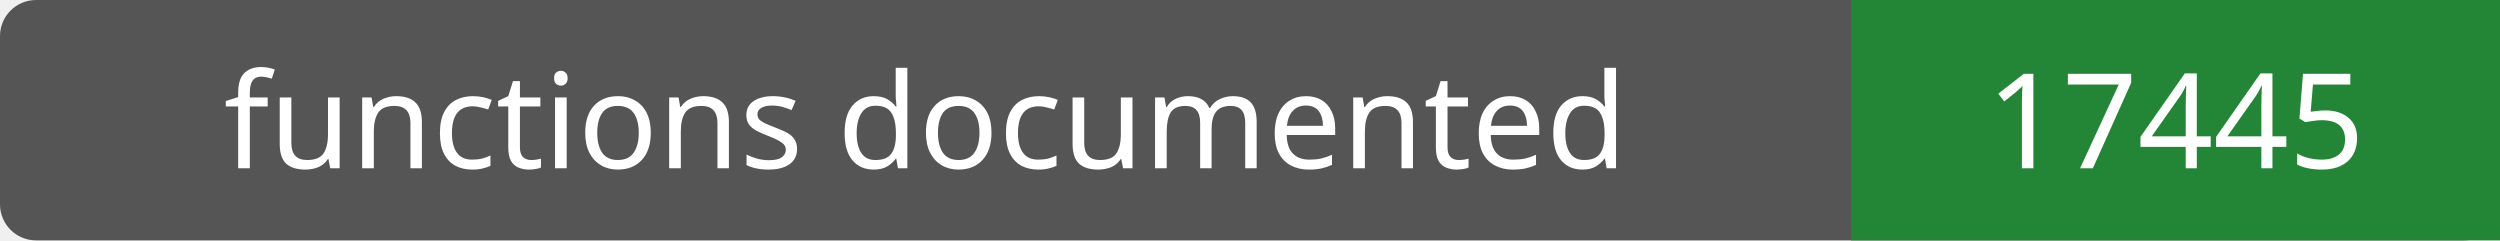
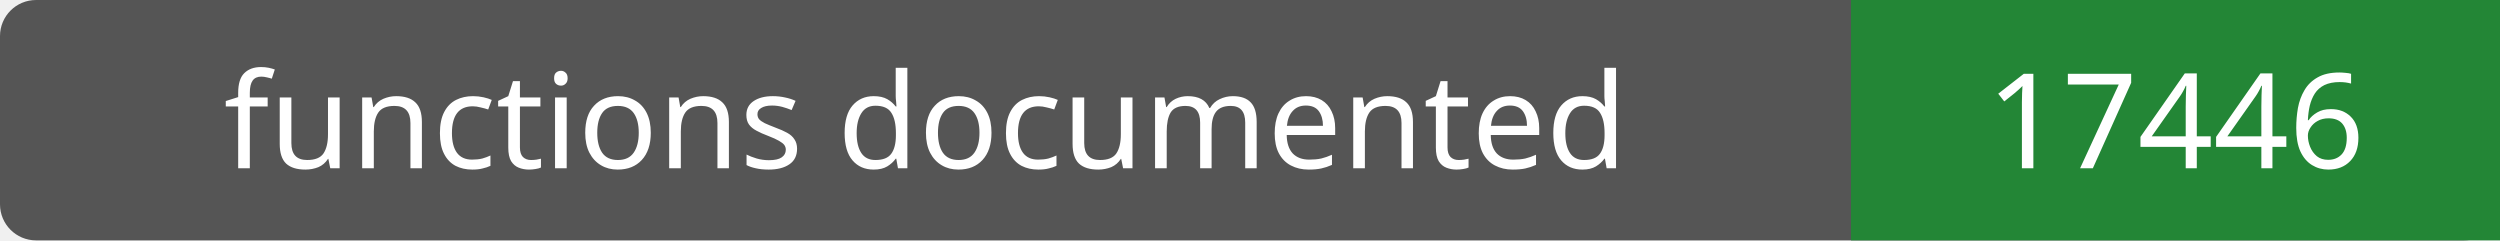
- <svg xmlns="http://www.w3.org/2000/svg" width="208" height="20" role="img" aria-label="functions documented: 17445">
+ <svg xmlns="http://www.w3.org/2000/svg" width="208" height="20" role="img" aria-label="functions documented: 17446">
  <rect width="208" height="20" rx="3" fill="#555" />
  <path fill="#238636" d="M154 0h54v20H154z" />
  <g fill="#fff" text-anchor="middle" font-family="Verdana,sans-serif" font-size="11">
    <text x="77.0" y="14">functions documented</text>
-     <text x="181.0" y="14">17445</text>
+     <text x="181.0" y="14">17446</text>
  </g>
</svg>
